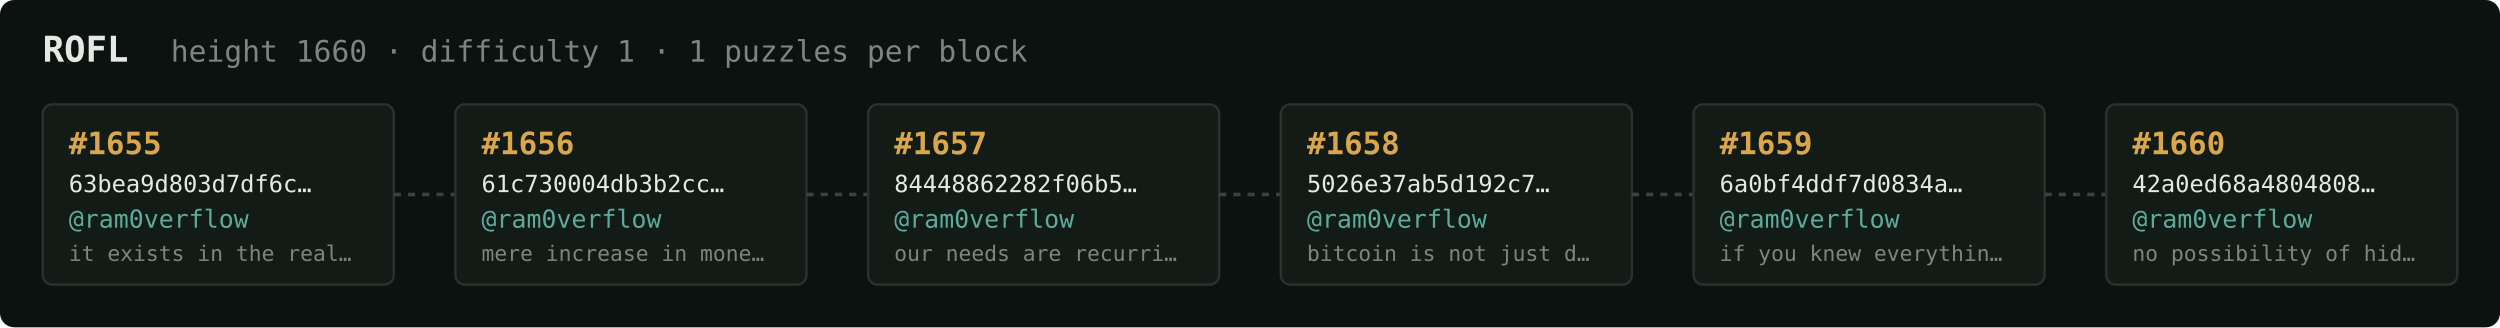
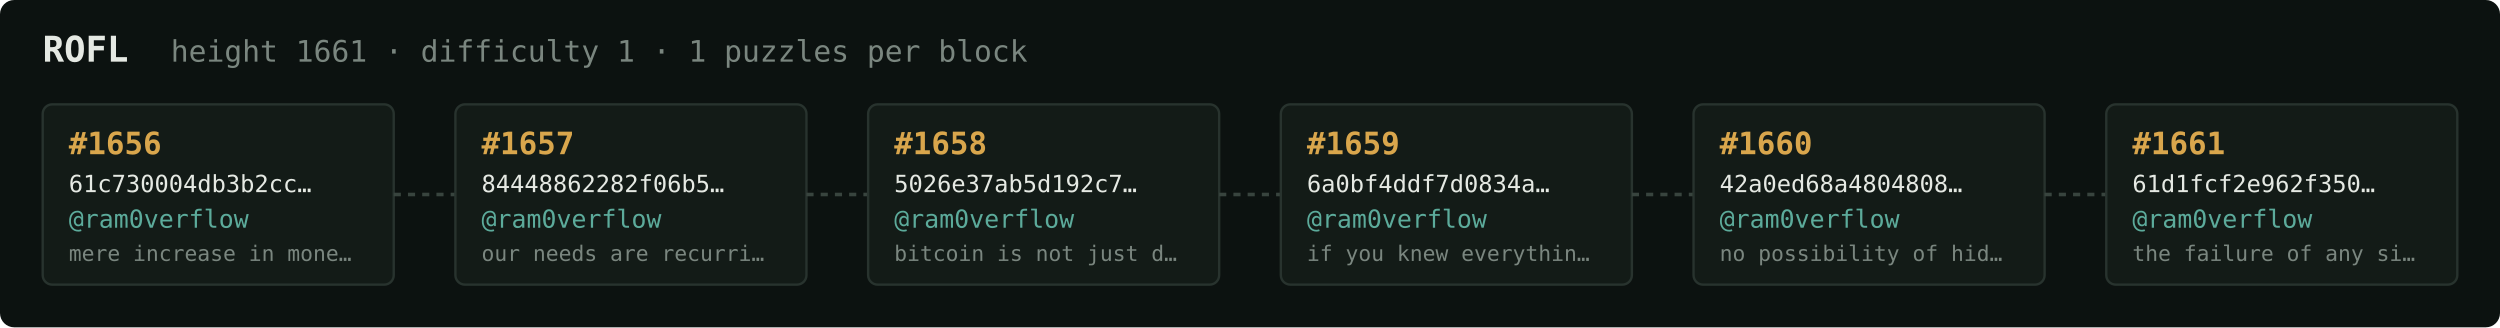
<svg xmlns="http://www.w3.org/2000/svg" width="1054" height="138" viewBox="0 0 1054 138" font-family="ui-monospace,SFMono-Regular,Menlo,monospace">
  <rect fill="#0c1210" width="1054" height="138" rx="6" />
  <text x="18" y="26" fill="#e5e9e3" font-size="15" font-weight="700">ROFL</text>
-   <text x="72" y="26" fill="#7a867f" font-size="12.5">height 1660 · difficulty 1 · 1 puzzles per block</text>
+   <text x="72" y="26" fill="#7a867f" font-size="12.5">height 1661 · difficulty 1 · 1 puzzles per block</text>
  <rect x="18" y="44" width="148" height="76" rx="4" fill="#131b17" stroke="#28332e" stroke-width="1" />
-   <text x="29" y="65" fill="#d9a64c" font-size="13" font-weight="700">#1655</text>
-   <text x="29" y="81" fill="#e5e9e3" font-size="10">63bea9d803d7df6c…</text>
+   <text x="29" y="65" fill="#d9a64c" font-size="13" font-weight="700">#1656</text>
+   <text x="29" y="81" fill="#e5e9e3" font-size="10">61c730004db3b2cc…</text>
  <text x="29" y="96" fill="#5cab9b" font-size="10.5">@ram0verflow</text>
-   <text x="29" y="110" fill="#7a867f" font-size="9">it exists in the real…</text>
+   <text x="29" y="110" fill="#7a867f" font-size="9">mere increase in mone…</text>
  <line x1="166" y1="82.0" x2="192" y2="82.0" stroke="#38443e" stroke-width="1.5" stroke-dasharray="3 3" />
  <rect x="192" y="44" width="148" height="76" rx="4" fill="#131b17" stroke="#28332e" stroke-width="1" />
-   <text x="203" y="65" fill="#d9a64c" font-size="13" font-weight="700">#1656</text>
-   <text x="203" y="81" fill="#e5e9e3" font-size="10">61c730004db3b2cc…</text>
+   <text x="203" y="65" fill="#d9a64c" font-size="13" font-weight="700">#1657</text>
+   <text x="203" y="81" fill="#e5e9e3" font-size="10">84448862282f06b5…</text>
  <text x="203" y="96" fill="#5cab9b" font-size="10.5">@ram0verflow</text>
-   <text x="203" y="110" fill="#7a867f" font-size="9">mere increase in mone…</text>
+   <text x="203" y="110" fill="#7a867f" font-size="9">our needs are recurri…</text>
  <line x1="340" y1="82.0" x2="366" y2="82.0" stroke="#38443e" stroke-width="1.5" stroke-dasharray="3 3" />
  <rect x="366" y="44" width="148" height="76" rx="4" fill="#131b17" stroke="#28332e" stroke-width="1" />
-   <text x="377" y="65" fill="#d9a64c" font-size="13" font-weight="700">#1657</text>
-   <text x="377" y="81" fill="#e5e9e3" font-size="10">84448862282f06b5…</text>
+   <text x="377" y="65" fill="#d9a64c" font-size="13" font-weight="700">#1658</text>
+   <text x="377" y="81" fill="#e5e9e3" font-size="10">5026e37ab5d192c7…</text>
  <text x="377" y="96" fill="#5cab9b" font-size="10.5">@ram0verflow</text>
-   <text x="377" y="110" fill="#7a867f" font-size="9">our needs are recurri…</text>
+   <text x="377" y="110" fill="#7a867f" font-size="9">bitcoin is not just d…</text>
  <line x1="514" y1="82.0" x2="540" y2="82.0" stroke="#38443e" stroke-width="1.5" stroke-dasharray="3 3" />
  <rect x="540" y="44" width="148" height="76" rx="4" fill="#131b17" stroke="#28332e" stroke-width="1" />
-   <text x="551" y="65" fill="#d9a64c" font-size="13" font-weight="700">#1658</text>
-   <text x="551" y="81" fill="#e5e9e3" font-size="10">5026e37ab5d192c7…</text>
+   <text x="551" y="65" fill="#d9a64c" font-size="13" font-weight="700">#1659</text>
+   <text x="551" y="81" fill="#e5e9e3" font-size="10">6a0bf4ddf7d0834a…</text>
  <text x="551" y="96" fill="#5cab9b" font-size="10.5">@ram0verflow</text>
-   <text x="551" y="110" fill="#7a867f" font-size="9">bitcoin is not just d…</text>
+   <text x="551" y="110" fill="#7a867f" font-size="9">if you knew everythin…</text>
  <line x1="688" y1="82.0" x2="714" y2="82.0" stroke="#38443e" stroke-width="1.5" stroke-dasharray="3 3" />
  <rect x="714" y="44" width="148" height="76" rx="4" fill="#131b17" stroke="#28332e" stroke-width="1" />
-   <text x="725" y="65" fill="#d9a64c" font-size="13" font-weight="700">#1659</text>
-   <text x="725" y="81" fill="#e5e9e3" font-size="10">6a0bf4ddf7d0834a…</text>
+   <text x="725" y="65" fill="#d9a64c" font-size="13" font-weight="700">#1660</text>
+   <text x="725" y="81" fill="#e5e9e3" font-size="10">42a0ed68a4804808…</text>
  <text x="725" y="96" fill="#5cab9b" font-size="10.5">@ram0verflow</text>
-   <text x="725" y="110" fill="#7a867f" font-size="9">if you knew everythin…</text>
+   <text x="725" y="110" fill="#7a867f" font-size="9">no possibility of hid…</text>
  <line x1="862" y1="82.0" x2="888" y2="82.0" stroke="#38443e" stroke-width="1.5" stroke-dasharray="3 3" />
  <rect x="888" y="44" width="148" height="76" rx="4" fill="#131b17" stroke="#28332e" stroke-width="1" />
-   <text x="899" y="65" fill="#d9a64c" font-size="13" font-weight="700">#1660</text>
-   <text x="899" y="81" fill="#e5e9e3" font-size="10">42a0ed68a4804808…</text>
+   <text x="899" y="65" fill="#d9a64c" font-size="13" font-weight="700">#1661</text>
+   <text x="899" y="81" fill="#e5e9e3" font-size="10">61d1fcf2e962f350…</text>
  <text x="899" y="96" fill="#5cab9b" font-size="10.5">@ram0verflow</text>
-   <text x="899" y="110" fill="#7a867f" font-size="9">no possibility of hid…</text>
+   <text x="899" y="110" fill="#7a867f" font-size="9">the failure of any si…</text>
</svg>
